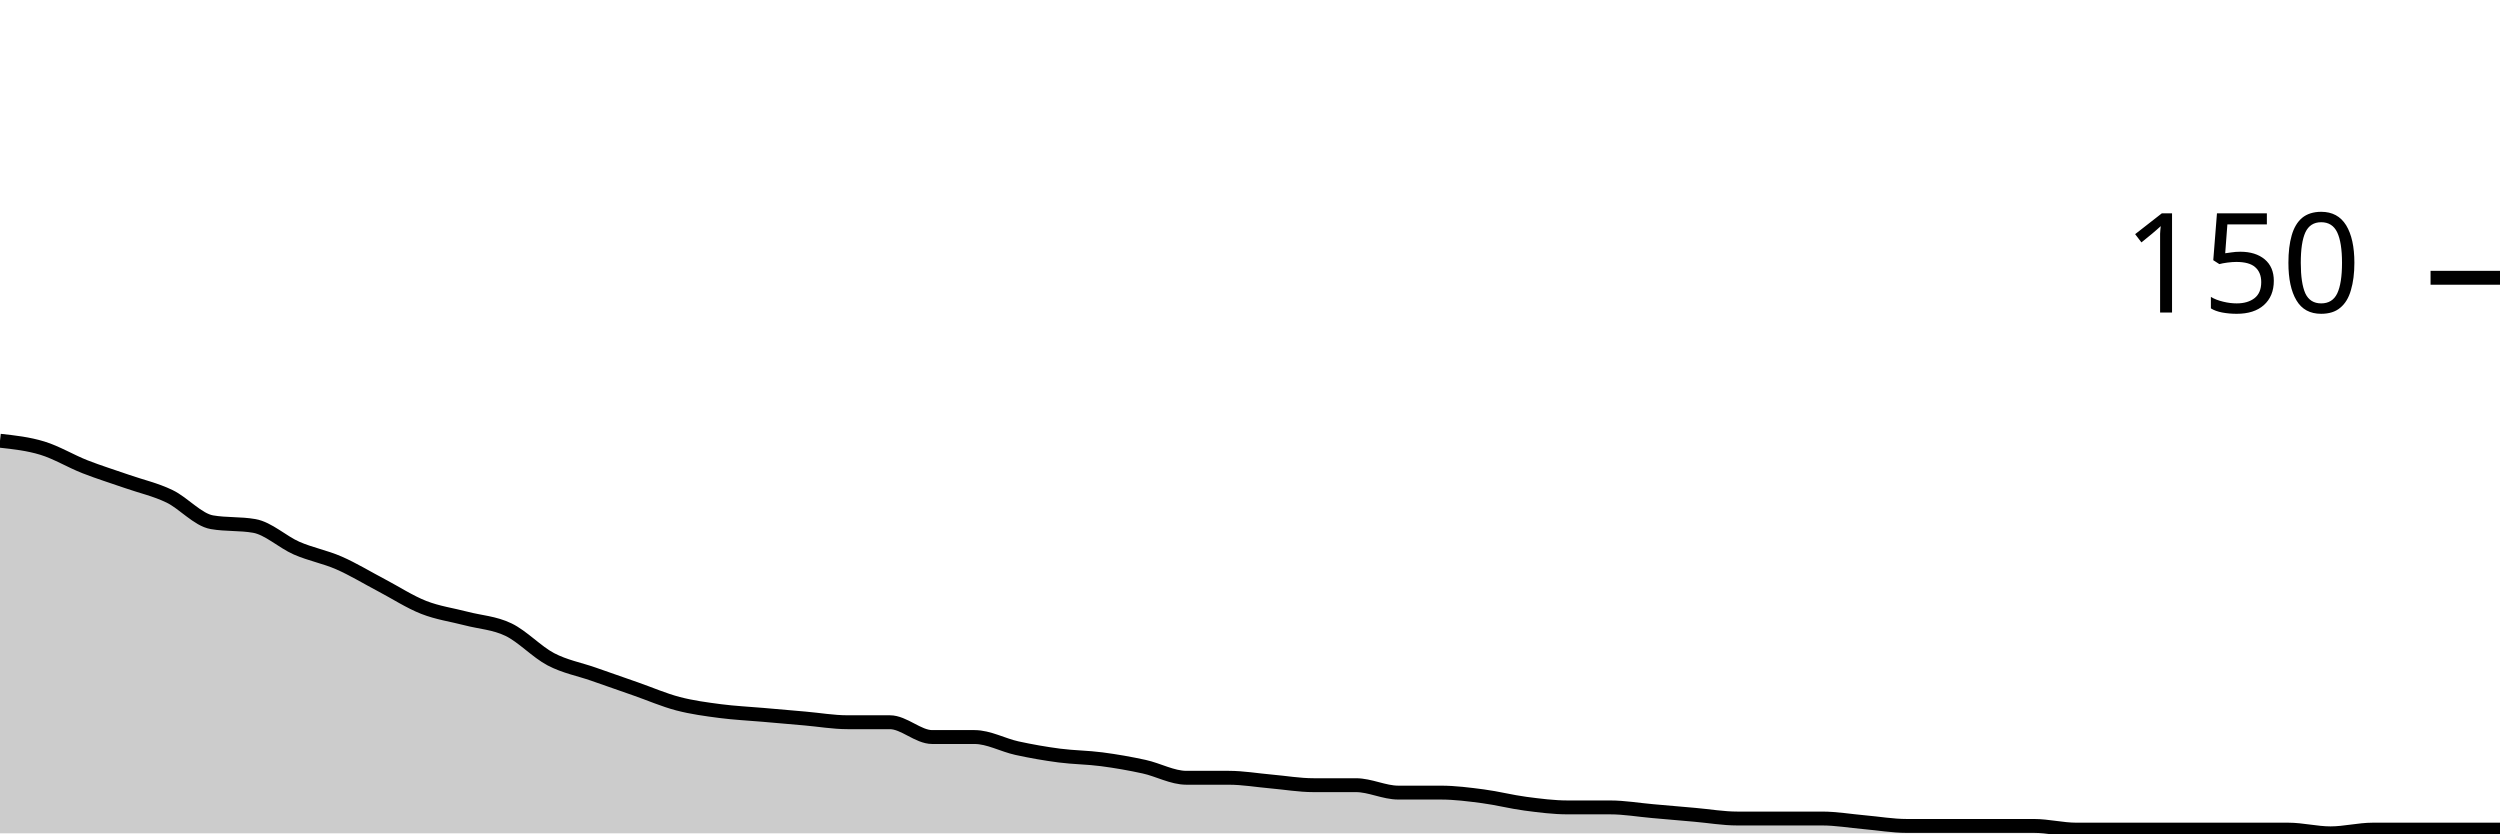
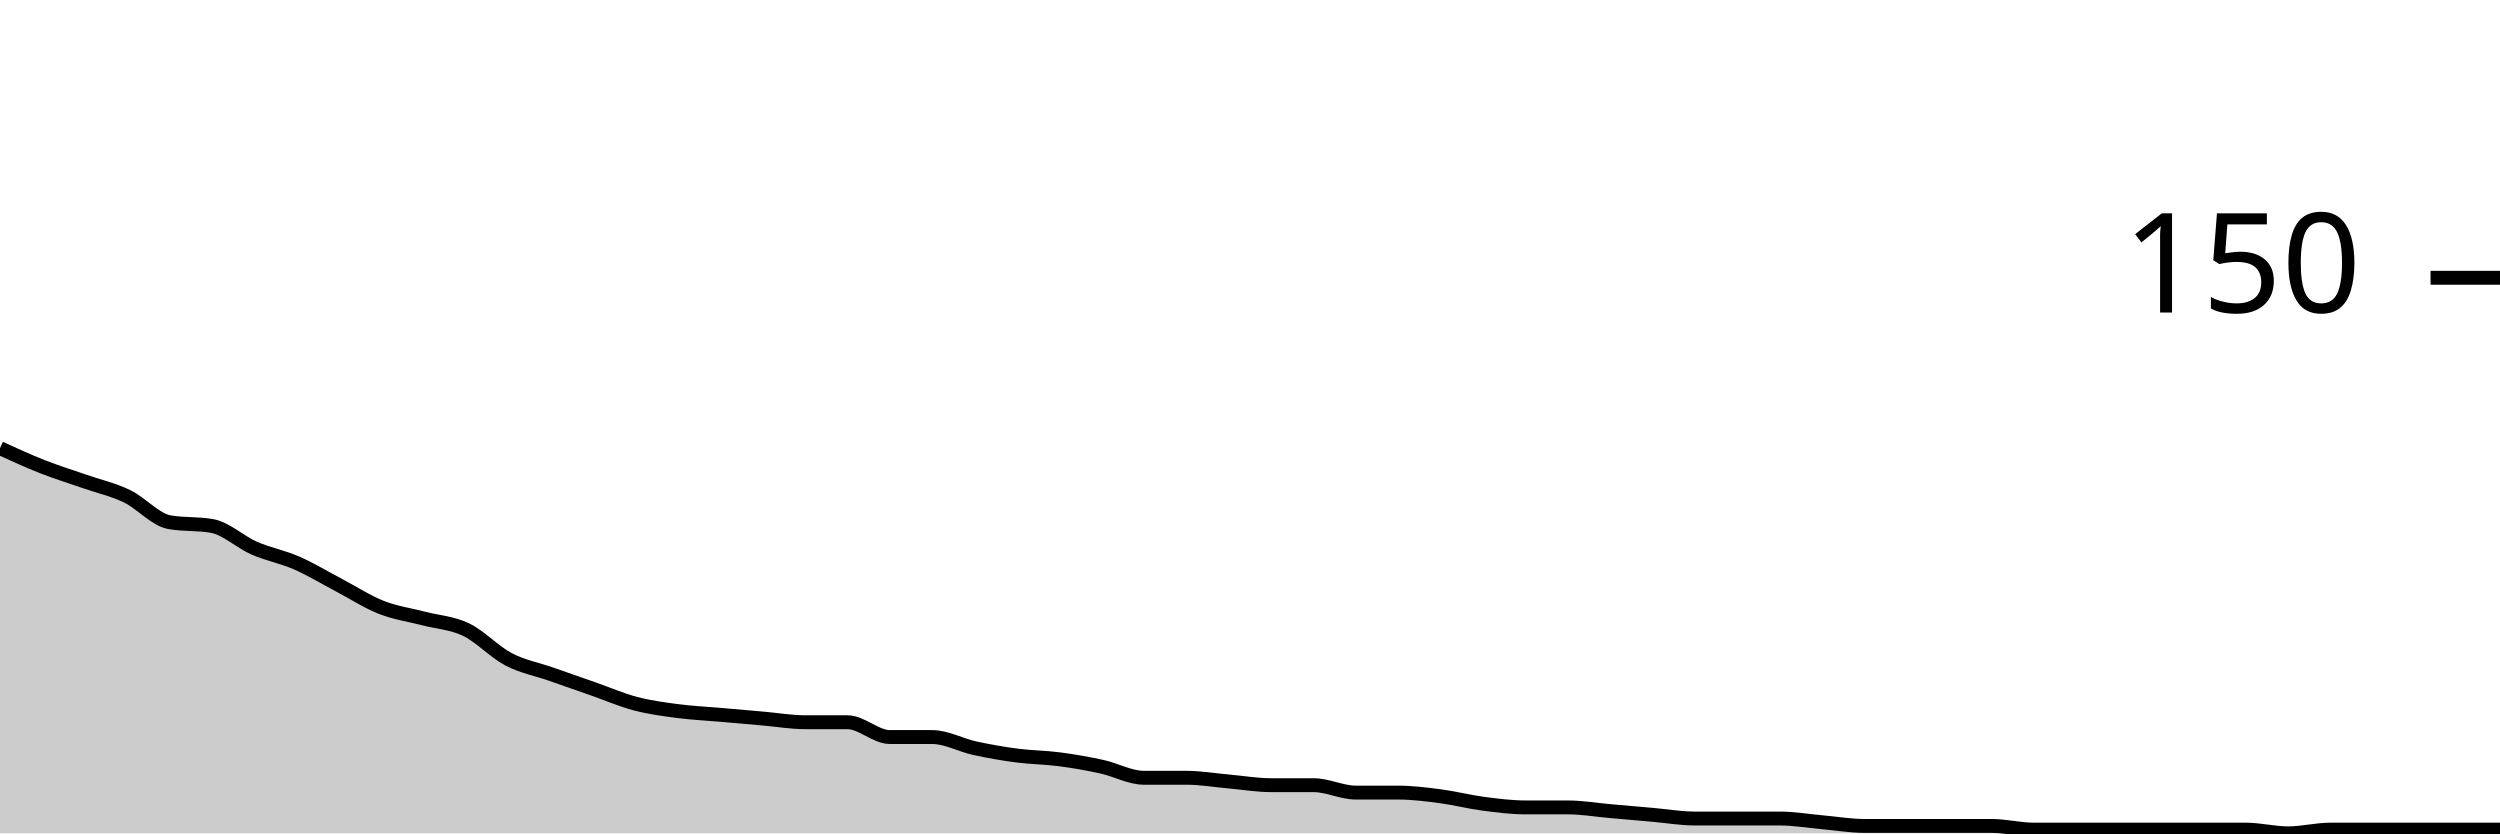
<svg xmlns="http://www.w3.org/2000/svg" viewBox="0 0 180 60">
  <g transform="translate(0,20)">
-     <path class="area" fill="rgba(0, 0, 0, 0.2)" d="M0,11.733C1.017,11.844,2.034,11.956,3.051,12.267C4.068,12.578,5.085,13.2,6.102,13.6C7.119,14,8.136,14.311,9.153,14.667C10.169,15.022,11.186,15.244,12.203,15.733C13.22,16.222,14.237,17.422,15.254,17.6C16.271,17.778,17.288,17.689,18.305,17.867C19.322,18.044,20.339,19.022,21.356,19.467C22.373,19.911,23.39,20.089,24.407,20.533C25.424,20.978,26.441,21.6,27.458,22.133C28.475,22.667,29.492,23.333,30.508,23.733C31.525,24.133,32.542,24.267,33.559,24.533C34.576,24.8,35.593,24.844,36.61,25.333C37.627,25.822,38.644,26.933,39.661,27.467C40.678,28,41.695,28.178,42.712,28.533C43.729,28.889,44.746,29.244,45.763,29.6C46.78,29.956,47.797,30.4,48.814,30.667C49.831,30.933,50.847,31.067,51.864,31.2C52.881,31.333,53.898,31.378,54.915,31.467C55.932,31.556,56.949,31.644,57.966,31.733C58.983,31.822,60,32,61.017,32C62.034,32,63.051,32,64.068,32C65.085,32,66.102,33.067,67.119,33.067C68.136,33.067,69.153,33.067,70.169,33.067C71.186,33.067,72.203,33.644,73.22,33.867C74.237,34.089,75.254,34.267,76.271,34.4C77.288,34.533,78.305,34.533,79.322,34.667C80.339,34.8,81.356,34.978,82.373,35.2C83.39,35.422,84.407,36,85.424,36C86.441,36,87.458,36,88.475,36C89.492,36,90.508,36.178,91.525,36.267C92.542,36.356,93.559,36.533,94.576,36.533C95.593,36.533,96.61,36.533,97.627,36.533C98.644,36.533,99.661,37.067,100.678,37.067C101.695,37.067,102.712,37.067,103.729,37.067C104.746,37.067,105.763,37.2,106.78,37.333C107.797,37.467,108.814,37.733,109.831,37.867C110.847,38,111.864,38.133,112.881,38.133C113.898,38.133,114.915,38.133,115.932,38.133C116.949,38.133,117.966,38.311,118.983,38.4C120,38.489,121.017,38.578,122.034,38.667C123.051,38.756,124.068,38.933,125.085,38.933C126.102,38.933,127.119,38.933,128.136,38.933C129.153,38.933,130.169,38.933,131.186,38.933C132.203,38.933,133.22,39.111,134.237,39.2C135.254,39.289,136.271,39.467,137.288,39.467C138.305,39.467,139.322,39.467,140.339,39.467C141.356,39.467,142.373,39.467,143.39,39.467C144.407,39.467,145.424,39.467,146.441,39.467C147.458,39.467,148.475,39.733,149.492,39.733C150.508,39.733,151.525,39.733,152.542,39.733C153.559,39.733,154.576,39.733,155.593,39.733C156.61,39.733,157.627,39.733,158.644,39.733C159.661,39.733,160.678,39.733,161.695,39.733C162.712,39.733,163.729,39.733,164.746,39.733C165.763,39.733,166.78,40,167.797,40C168.814,40,169.831,39.733,170.847,39.733C171.864,39.733,172.881,39.733,173.898,39.733C174.915,39.733,175.932,39.733,176.949,39.733C177.966,39.733,178.983,39.733,180,39.733L180,40C178.983,40,177.966,40,176.949,40C175.932,40,174.915,40,173.898,40C172.881,40,171.864,40,170.847,40C169.831,40,168.814,40,167.797,40C166.78,40,165.763,40,164.746,40C163.729,40,162.712,40,161.695,40C160.678,40,159.661,40,158.644,40C157.627,40,156.61,40,155.593,40C154.576,40,153.559,40,152.542,40C151.525,40,150.508,40,149.492,40C148.475,40,147.458,40,146.441,40C145.424,40,144.407,40,143.39,40C142.373,40,141.356,40,140.339,40C139.322,40,138.305,40,137.288,40C136.271,40,135.254,40,134.237,40C133.22,40,132.203,40,131.186,40C130.169,40,129.153,40,128.136,40C127.119,40,126.102,40,125.085,40C124.068,40,123.051,40,122.034,40C121.017,40,120,40,118.983,40C117.966,40,116.949,40,115.932,40C114.915,40,113.898,40,112.881,40C111.864,40,110.847,40,109.831,40C108.814,40,107.797,40,106.78,40C105.763,40,104.746,40,103.729,40C102.712,40,101.695,40,100.678,40C99.661,40,98.644,40,97.627,40C96.61,40,95.593,40,94.576,40C93.559,40,92.542,40,91.525,40C90.508,40,89.492,40,88.475,40C87.458,40,86.441,40,85.424,40C84.407,40,83.39,40,82.373,40C81.356,40,80.339,40,79.322,40C78.305,40,77.288,40,76.271,40C75.254,40,74.237,40,73.22,40C72.203,40,71.186,40,70.169,40C69.153,40,68.136,40,67.119,40C66.102,40,65.085,40,64.068,40C63.051,40,62.034,40,61.017,40C60,40,58.983,40,57.966,40C56.949,40,55.932,40,54.915,40C53.898,40,52.881,40,51.864,40C50.847,40,49.831,40,48.814,40C47.797,40,46.78,40,45.763,40C44.746,40,43.729,40,42.712,40C41.695,40,40.678,40,39.661,40C38.644,40,37.627,40,36.61,40C35.593,40,34.576,40,33.559,40C32.542,40,31.525,40,30.508,40C29.492,40,28.475,40,27.458,40C26.441,40,25.424,40,24.407,40C23.39,40,22.373,40,21.356,40C20.339,40,19.322,40,18.305,40C17.288,40,16.271,40,15.254,40C14.237,40,13.22,40,12.203,40C11.186,40,10.169,40,9.153,40C8.136,40,7.119,40,6.102,40C5.085,40,4.068,40,3.051,40C2.034,40,1.017,40,0,40Z" />
-     <path class="line" stroke="black" fill="none" d="M0,11.733C1.017,11.844,2.034,11.956,3.051,12.267C4.068,12.578,5.085,13.2,6.102,13.6C7.119,14,8.136,14.311,9.153,14.667C10.169,15.022,11.186,15.244,12.203,15.733C13.22,16.222,14.237,17.422,15.254,17.6C16.271,17.778,17.288,17.689,18.305,17.867C19.322,18.044,20.339,19.022,21.356,19.467C22.373,19.911,23.39,20.089,24.407,20.533C25.424,20.978,26.441,21.6,27.458,22.133C28.475,22.667,29.492,23.333,30.508,23.733C31.525,24.133,32.542,24.267,33.559,24.533C34.576,24.8,35.593,24.844,36.61,25.333C37.627,25.822,38.644,26.933,39.661,27.467C40.678,28,41.695,28.178,42.712,28.533C43.729,28.889,44.746,29.244,45.763,29.6C46.78,29.956,47.797,30.4,48.814,30.667C49.831,30.933,50.847,31.067,51.864,31.2C52.881,31.333,53.898,31.378,54.915,31.467C55.932,31.556,56.949,31.644,57.966,31.733C58.983,31.822,60,32,61.017,32C62.034,32,63.051,32,64.068,32C65.085,32,66.102,33.067,67.119,33.067C68.136,33.067,69.153,33.067,70.169,33.067C71.186,33.067,72.203,33.644,73.22,33.867C74.237,34.089,75.254,34.267,76.271,34.4C77.288,34.533,78.305,34.533,79.322,34.667C80.339,34.8,81.356,34.978,82.373,35.2C83.39,35.422,84.407,36,85.424,36C86.441,36,87.458,36,88.475,36C89.492,36,90.508,36.178,91.525,36.267C92.542,36.356,93.559,36.533,94.576,36.533C95.593,36.533,96.61,36.533,97.627,36.533C98.644,36.533,99.661,37.067,100.678,37.067C101.695,37.067,102.712,37.067,103.729,37.067C104.746,37.067,105.763,37.2,106.78,37.333C107.797,37.467,108.814,37.733,109.831,37.867C110.847,38,111.864,38.133,112.881,38.133C113.898,38.133,114.915,38.133,115.932,38.133C116.949,38.133,117.966,38.311,118.983,38.4C120,38.489,121.017,38.578,122.034,38.667C123.051,38.756,124.068,38.933,125.085,38.933C126.102,38.933,127.119,38.933,128.136,38.933C129.153,38.933,130.169,38.933,131.186,38.933C132.203,38.933,133.22,39.111,134.237,39.2C135.254,39.289,136.271,39.467,137.288,39.467C138.305,39.467,139.322,39.467,140.339,39.467C141.356,39.467,142.373,39.467,143.39,39.467C144.407,39.467,145.424,39.467,146.441,39.467C147.458,39.467,148.475,39.733,149.492,39.733C150.508,39.733,151.525,39.733,152.542,39.733C153.559,39.733,154.576,39.733,155.593,39.733C156.61,39.733,157.627,39.733,158.644,39.733C159.661,39.733,160.678,39.733,161.695,39.733C162.712,39.733,163.729,39.733,164.746,39.733C165.763,39.733,166.78,40,167.797,40C168.814,40,169.831,39.733,170.847,39.733C171.864,39.733,172.881,39.733,173.898,39.733C174.915,39.733,175.932,39.733,176.949,39.733C177.966,39.733,178.983,39.733,180,39.733" />
+     <path class="area" fill="rgba(0, 0, 0, 0.2)" d="M0,12.267C1.017,12.733,2.034,13.2,3.051,13.6C4.068,14,5.085,14.311,6.102,14.667C7.119,15.022,8.136,15.244,9.153,15.733C10.169,16.222,11.186,17.422,12.203,17.6C13.22,17.778,14.237,17.689,15.254,17.867C16.271,18.044,17.288,19.022,18.305,19.467C19.322,19.911,20.339,20.089,21.356,20.533C22.373,20.978,23.39,21.6,24.407,22.133C25.424,22.667,26.441,23.333,27.458,23.733C28.475,24.133,29.492,24.267,30.508,24.533C31.525,24.8,32.542,24.844,33.559,25.333C34.576,25.822,35.593,26.933,36.61,27.467C37.627,28,38.644,28.178,39.661,28.533C40.678,28.889,41.695,29.244,42.712,29.6C43.729,29.956,44.746,30.4,45.763,30.667C46.78,30.933,47.797,31.067,48.814,31.2C49.831,31.333,50.847,31.378,51.864,31.467C52.881,31.556,53.898,31.644,54.915,31.733C55.932,31.822,56.949,32,57.966,32C58.983,32,60,32,61.017,32C62.034,32,63.051,33.067,64.068,33.067C65.085,33.067,66.102,33.067,67.119,33.067C68.136,33.067,69.153,33.644,70.169,33.867C71.186,34.089,72.203,34.267,73.22,34.4C74.237,34.533,75.254,34.533,76.271,34.667C77.288,34.8,78.305,34.978,79.322,35.2C80.339,35.422,81.356,36,82.373,36C83.39,36,84.407,36,85.424,36C86.441,36,87.458,36.178,88.475,36.267C89.492,36.356,90.508,36.533,91.525,36.533C92.542,36.533,93.559,36.533,94.576,36.533C95.593,36.533,96.61,37.067,97.627,37.067C98.644,37.067,99.661,37.067,100.678,37.067C101.695,37.067,102.712,37.2,103.729,37.333C104.746,37.467,105.763,37.733,106.78,37.867C107.797,38,108.814,38.133,109.831,38.133C110.847,38.133,111.864,38.133,112.881,38.133C113.898,38.133,114.915,38.311,115.932,38.4C116.949,38.489,117.966,38.578,118.983,38.667C120,38.756,121.017,38.933,122.034,38.933C123.051,38.933,124.068,38.933,125.085,38.933C126.102,38.933,127.119,38.933,128.136,38.933C129.153,38.933,130.169,39.111,131.186,39.2C132.203,39.289,133.22,39.467,134.237,39.467C135.254,39.467,136.271,39.467,137.288,39.467C138.305,39.467,139.322,39.467,140.339,39.467C141.356,39.467,142.373,39.467,143.39,39.467C144.407,39.467,145.424,39.733,146.441,39.733C147.458,39.733,148.475,39.733,149.492,39.733C150.508,39.733,151.525,39.733,152.542,39.733C153.559,39.733,154.576,39.733,155.593,39.733C156.61,39.733,157.627,39.733,158.644,39.733C159.661,39.733,160.678,39.733,161.695,39.733C162.712,39.733,163.729,40,164.746,40C165.763,40,166.78,39.733,167.797,39.733C168.814,39.733,169.831,39.733,170.847,39.733C171.864,39.733,172.881,39.733,173.898,39.733C174.915,39.733,175.932,39.733,176.949,39.733C177.966,39.733,178.983,39.733,180,39.733L180,40C178.983,40,177.966,40,176.949,40C175.932,40,174.915,40,173.898,40C172.881,40,171.864,40,170.847,40C169.831,40,168.814,40,167.797,40C166.78,40,165.763,40,164.746,40C163.729,40,162.712,40,161.695,40C160.678,40,159.661,40,158.644,40C157.627,40,156.61,40,155.593,40C154.576,40,153.559,40,152.542,40C151.525,40,150.508,40,149.492,40C148.475,40,147.458,40,146.441,40C145.424,40,144.407,40,143.39,40C142.373,40,141.356,40,140.339,40C139.322,40,138.305,40,137.288,40C136.271,40,135.254,40,134.237,40C133.22,40,132.203,40,131.186,40C130.169,40,129.153,40,128.136,40C127.119,40,126.102,40,125.085,40C124.068,40,123.051,40,122.034,40C121.017,40,120,40,118.983,40C117.966,40,116.949,40,115.932,40C114.915,40,113.898,40,112.881,40C111.864,40,110.847,40,109.831,40C108.814,40,107.797,40,106.78,40C105.763,40,104.746,40,103.729,40C102.712,40,101.695,40,100.678,40C99.661,40,98.644,40,97.627,40C96.61,40,95.593,40,94.576,40C93.559,40,92.542,40,91.525,40C90.508,40,89.492,40,88.475,40C87.458,40,86.441,40,85.424,40C84.407,40,83.39,40,82.373,40C81.356,40,80.339,40,79.322,40C78.305,40,77.288,40,76.271,40C75.254,40,74.237,40,73.22,40C72.203,40,71.186,40,70.169,40C69.153,40,68.136,40,67.119,40C66.102,40,65.085,40,64.068,40C63.051,40,62.034,40,61.017,40C60,40,58.983,40,57.966,40C56.949,40,55.932,40,54.915,40C53.898,40,52.881,40,51.864,40C50.847,40,49.831,40,48.814,40C47.797,40,46.78,40,45.763,40C44.746,40,43.729,40,42.712,40C41.695,40,40.678,40,39.661,40C38.644,40,37.627,40,36.61,40C35.593,40,34.576,40,33.559,40C32.542,40,31.525,40,30.508,40C29.492,40,28.475,40,27.458,40C26.441,40,25.424,40,24.407,40C23.39,40,22.373,40,21.356,40C20.339,40,19.322,40,18.305,40C17.288,40,16.271,40,15.254,40C14.237,40,13.22,40,12.203,40C11.186,40,10.169,40,9.153,40C8.136,40,7.119,40,6.102,40C5.085,40,4.068,40,3.051,40C2.034,40,1.017,40,0,40Z" />
+     <path class="line" stroke="black" fill="none" d="M0,12.267C1.017,12.733,2.034,13.2,3.051,13.6C4.068,14,5.085,14.311,6.102,14.667C7.119,15.022,8.136,15.244,9.153,15.733C10.169,16.222,11.186,17.422,12.203,17.6C13.22,17.778,14.237,17.689,15.254,17.867C16.271,18.044,17.288,19.022,18.305,19.467C19.322,19.911,20.339,20.089,21.356,20.533C22.373,20.978,23.39,21.6,24.407,22.133C25.424,22.667,26.441,23.333,27.458,23.733C28.475,24.133,29.492,24.267,30.508,24.533C31.525,24.8,32.542,24.844,33.559,25.333C34.576,25.822,35.593,26.933,36.61,27.467C37.627,28,38.644,28.178,39.661,28.533C40.678,28.889,41.695,29.244,42.712,29.6C43.729,29.956,44.746,30.4,45.763,30.667C46.78,30.933,47.797,31.067,48.814,31.2C49.831,31.333,50.847,31.378,51.864,31.467C52.881,31.556,53.898,31.644,54.915,31.733C55.932,31.822,56.949,32,57.966,32C58.983,32,60,32,61.017,32C62.034,32,63.051,33.067,64.068,33.067C65.085,33.067,66.102,33.067,67.119,33.067C68.136,33.067,69.153,33.644,70.169,33.867C71.186,34.089,72.203,34.267,73.22,34.4C74.237,34.533,75.254,34.533,76.271,34.667C77.288,34.8,78.305,34.978,79.322,35.2C80.339,35.422,81.356,36,82.373,36C83.39,36,84.407,36,85.424,36C86.441,36,87.458,36.178,88.475,36.267C89.492,36.356,90.508,36.533,91.525,36.533C92.542,36.533,93.559,36.533,94.576,36.533C95.593,36.533,96.61,37.067,97.627,37.067C98.644,37.067,99.661,37.067,100.678,37.067C101.695,37.067,102.712,37.2,103.729,37.333C104.746,37.467,105.763,37.733,106.78,37.867C107.797,38,108.814,38.133,109.831,38.133C110.847,38.133,111.864,38.133,112.881,38.133C113.898,38.133,114.915,38.311,115.932,38.4C116.949,38.489,117.966,38.578,118.983,38.667C120,38.756,121.017,38.933,122.034,38.933C123.051,38.933,124.068,38.933,125.085,38.933C126.102,38.933,127.119,38.933,128.136,38.933C129.153,38.933,130.169,39.111,131.186,39.2C132.203,39.289,133.22,39.467,134.237,39.467C135.254,39.467,136.271,39.467,137.288,39.467C138.305,39.467,139.322,39.467,140.339,39.467C141.356,39.467,142.373,39.467,143.39,39.467C144.407,39.467,145.424,39.733,146.441,39.733C147.458,39.733,148.475,39.733,149.492,39.733C150.508,39.733,151.525,39.733,152.542,39.733C153.559,39.733,154.576,39.733,155.593,39.733C156.61,39.733,157.627,39.733,158.644,39.733C159.661,39.733,160.678,39.733,161.695,39.733C162.712,39.733,163.729,40,164.746,40C165.763,40,166.78,39.733,167.797,39.733C168.814,39.733,169.831,39.733,170.847,39.733C171.864,39.733,172.881,39.733,173.898,39.733C174.915,39.733,175.932,39.733,176.949,39.733C177.966,39.733,178.983,39.733,180,39.733" />
    <path class="axis-ceiling" stroke-width="1" stroke="black" fill="none" d="M175,0L180,0" />
    <text class="axis-ceiling-label" font-family="sans-serif" text-anchor="end" font-size="10px" x="170" y="2.5">150</text>
  </g>
</svg>
